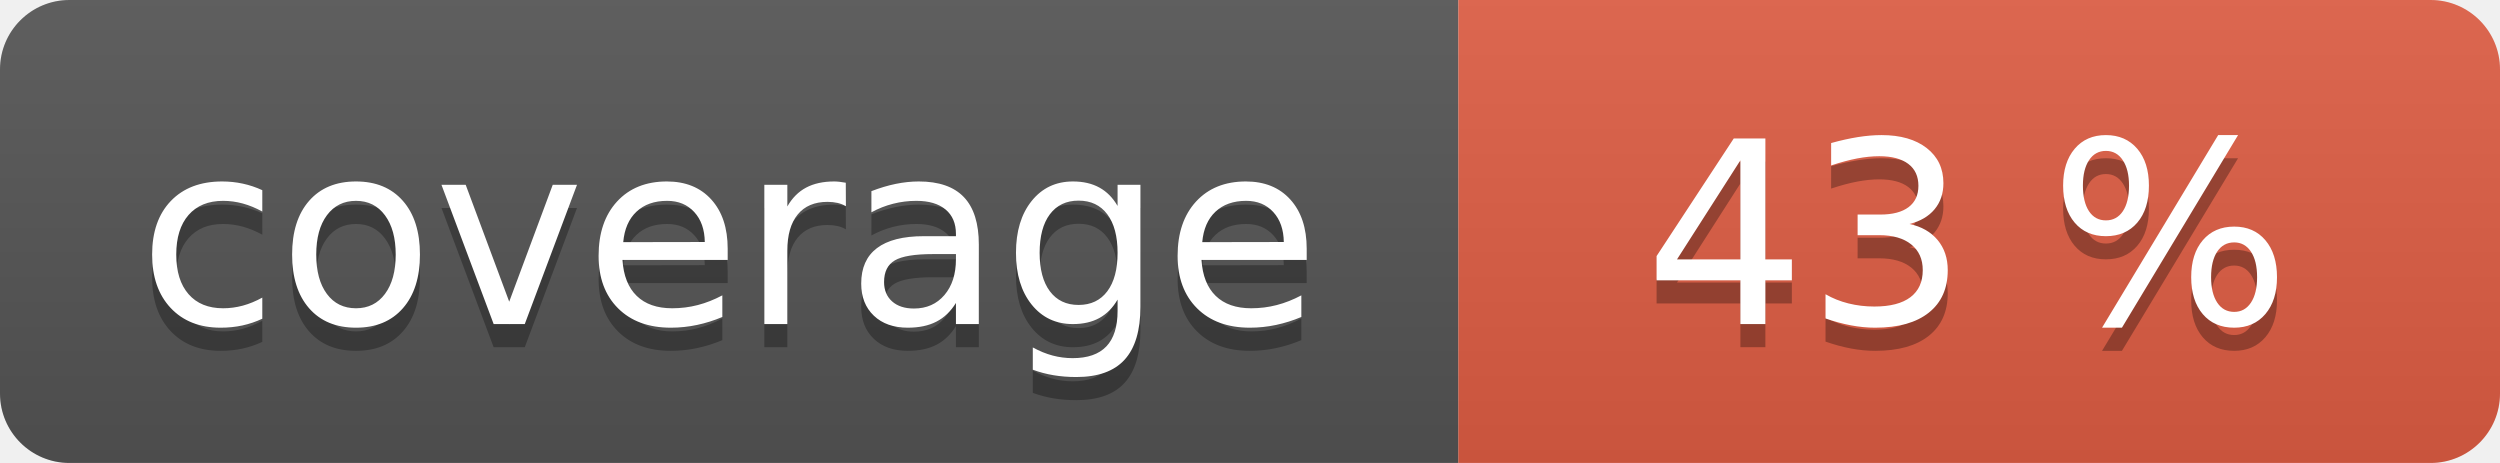
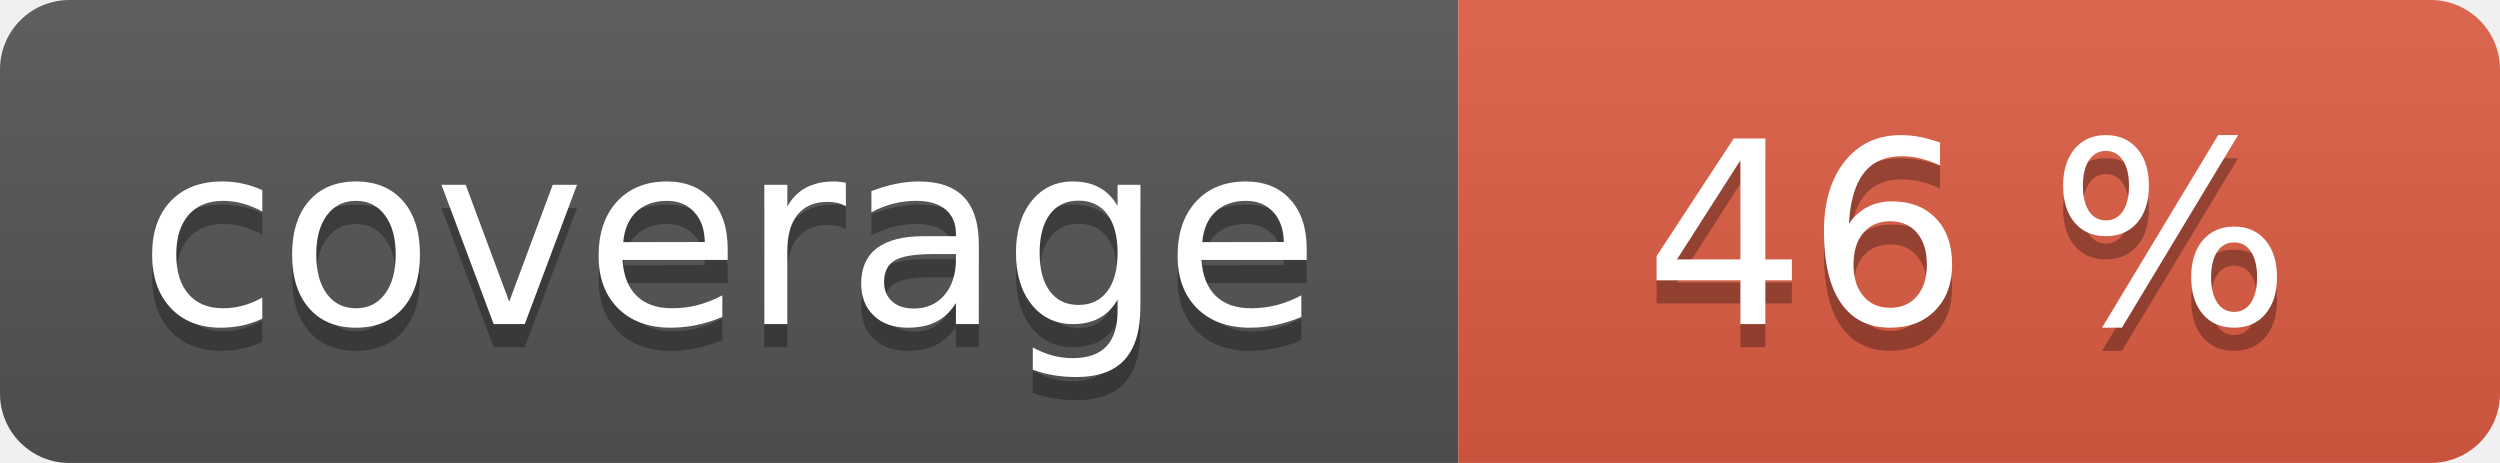
<svg xmlns="http://www.w3.org/2000/svg" width="108" height="20" role="img">
  <linearGradient id="s" x2="0" y2="100%">
    <stop offset="0" stop-color="#bbb" stop-opacity=".1" />
    <stop offset="1" stop-opacity=".1" />
  </linearGradient>
  <clipPath id="r">
    <rect width="108" height="20" rx="3" fill="#fff" />
  </clipPath>
  <g clip-path="url(#r)">
    <rect width="63" height="20" fill="#555" />
    <rect x="63" width="45" height="20" fill="#e05d44" />
    <rect width="108" height="20" fill="url(#s)" />
  </g>
  <g fill="#fff" text-anchor="middle" font-family="Verdana,Geneva,DejaVu Sans,sans-serif" text-rendering="geometricPrecision" font-size="110">
    <text aria-hidden="true" x="315" y="150" fill="#010101" fill-opacity=".3" transform="scale(.1)" textLength="530">coverage</text>
    <text x="315" y="140" transform="scale(.1)" fill="#fff" textLength="530">coverage</text>
-     <text aria-hidden="true" x="850" y="150" fill="#010101" fill-opacity=".3" transform="scale(.1)" textLength="350">43 %</text>
-     <text x="850" y="140" transform="scale(.1)" fill="#fff" textLength="350">43 %</text>
+     <text aria-hidden="true" x="850" y="150" fill="#010101" fill-opacity=".3" transform="scale(.1)" textLength="350">46 %</text>
+     <text x="850" y="140" transform="scale(.1)" fill="#fff" textLength="350">46 %</text>
  </g>
</svg>
